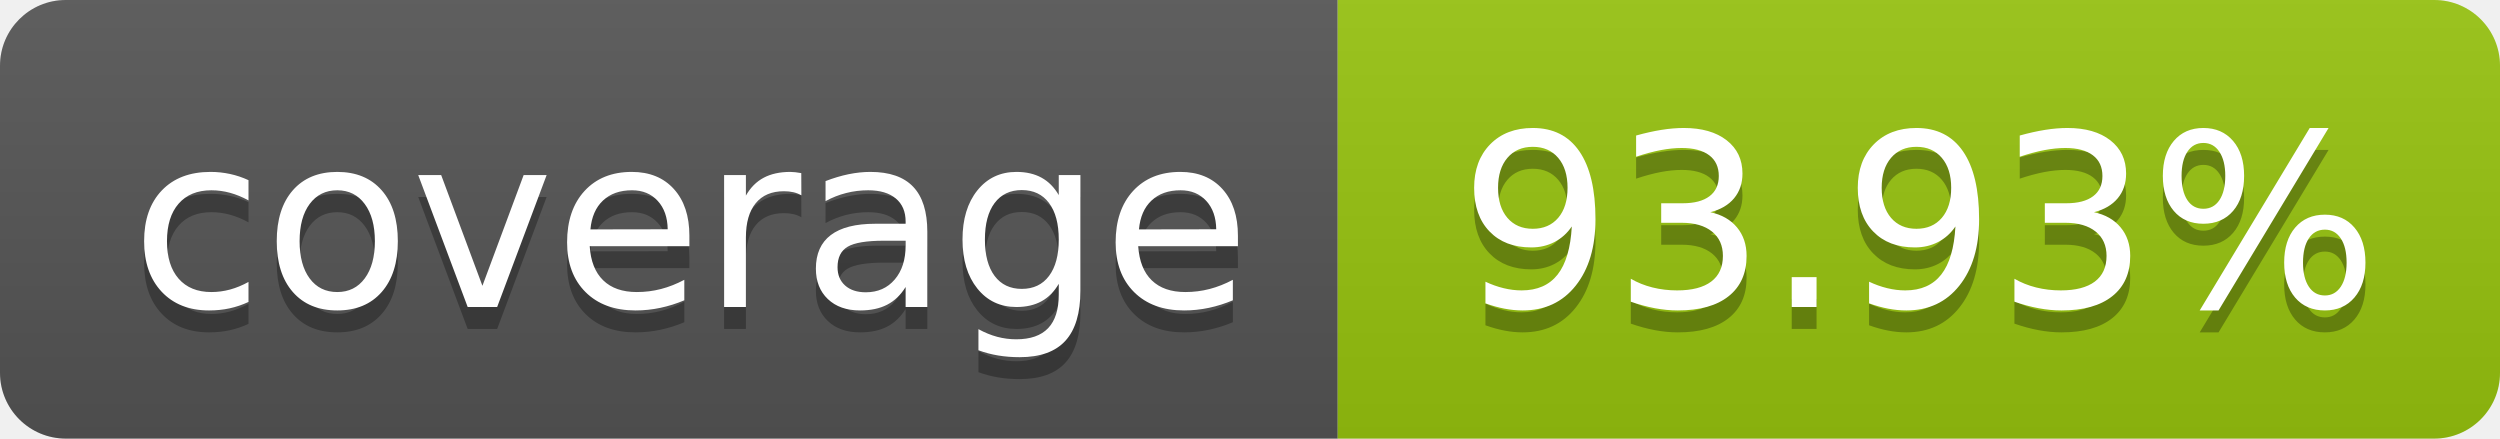
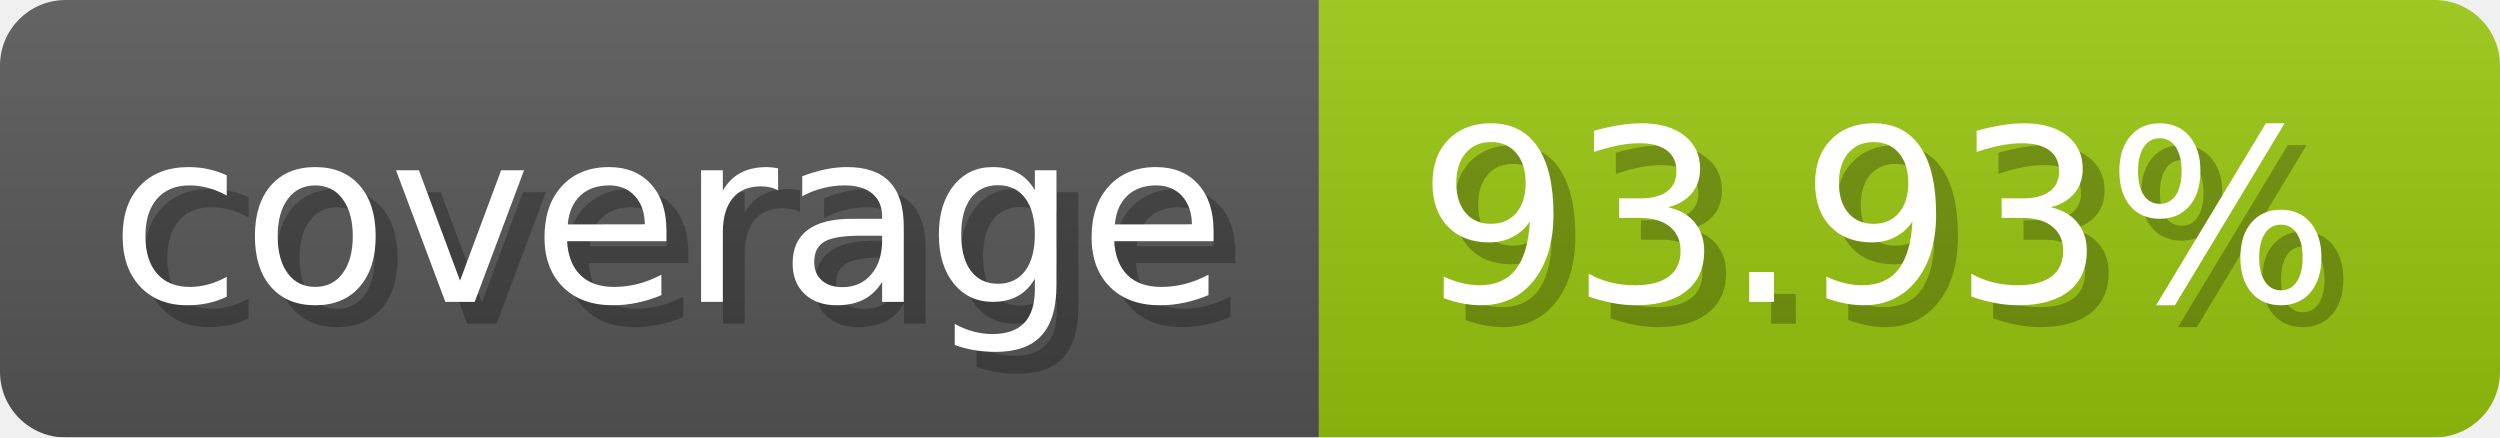
- <svg xmlns="http://www.w3.org/2000/svg" width="114" height="20" role="img" aria-label="coverage: 93.93%">
-   <linearGradient id="s" x2="0" y2="100%">
-     <stop offset="0" stop-color="#bbb" stop-opacity=".1" />
+ <svg xmlns="http://www.w3.org/2000/svg" width="114.3" height="20" viewBox="0 0 1143 200" role="img" aria-label="coverage: 93.93%">
+   <linearGradient id="a" x2="0" y2="100%">
+     <stop offset="0" stop-opacity=".1" stop-color="#EEE" />
    <stop offset="1" stop-opacity=".1" />
  </linearGradient>
-   <clipPath id="r">
-     <rect width="114" height="20" rx="3" fill="#fff" />
-   </clipPath>
-   <g clip-path="url(#r)">
-     <rect width="61" height="20" fill="#555" />
-     <rect x="61" width="143" height="20" fill="#97c40f" />
-     <rect width="114" height="20" fill="url(#s)" />
+   <mask id="m">
+     <rect width="1143" height="200" rx="30" fill="#FFF" />
+   </mask>
+   <g mask="url(#m)">
+     <rect width="603" height="200" fill="#555" />
+     <rect width="540" height="200" fill="#97c40f" x="603" />
+     <rect width="1143" height="200" fill="url(#a)" />
  </g>
-   <g fill="#fff" text-anchor="middle" font-family="Verdana,Geneva,DejaVu Sans,sans-serif" text-rendering="geometricPrecision" font-size="110">
-     <text aria-hidden="true" x="315" y="150" fill="#010101" fill-opacity=".3" transform="scale(.1)" textLength="510">coverage</text>
-     <text x="315" y="140" transform="scale(.1)" fill="#fff" textLength="510">coverage</text>
-     <text aria-hidden="true" x="875" y="150" fill="#010101" fill-opacity=".3" transform="scale(.1)">93.93%</text>
-     <text x="875" y="140" transform="scale(.1)" fill="#fff">93.93%</text>
+   <g aria-hidden="true" fill="#fff" text-anchor="start" font-family="Verdana,DejaVu Sans,sans-serif" font-size="110">
+     <text x="60" y="148" textLength="503" fill="#000" opacity="0.25">coverage</text>
+     <text x="50" y="138" textLength="503">coverage</text>
+     <text x="658" y="148" textLength="440" fill="#000" opacity="0.25">93.93%</text>
+     <text x="648" y="138" textLength="440">93.93%</text>
  </g>
</svg>
